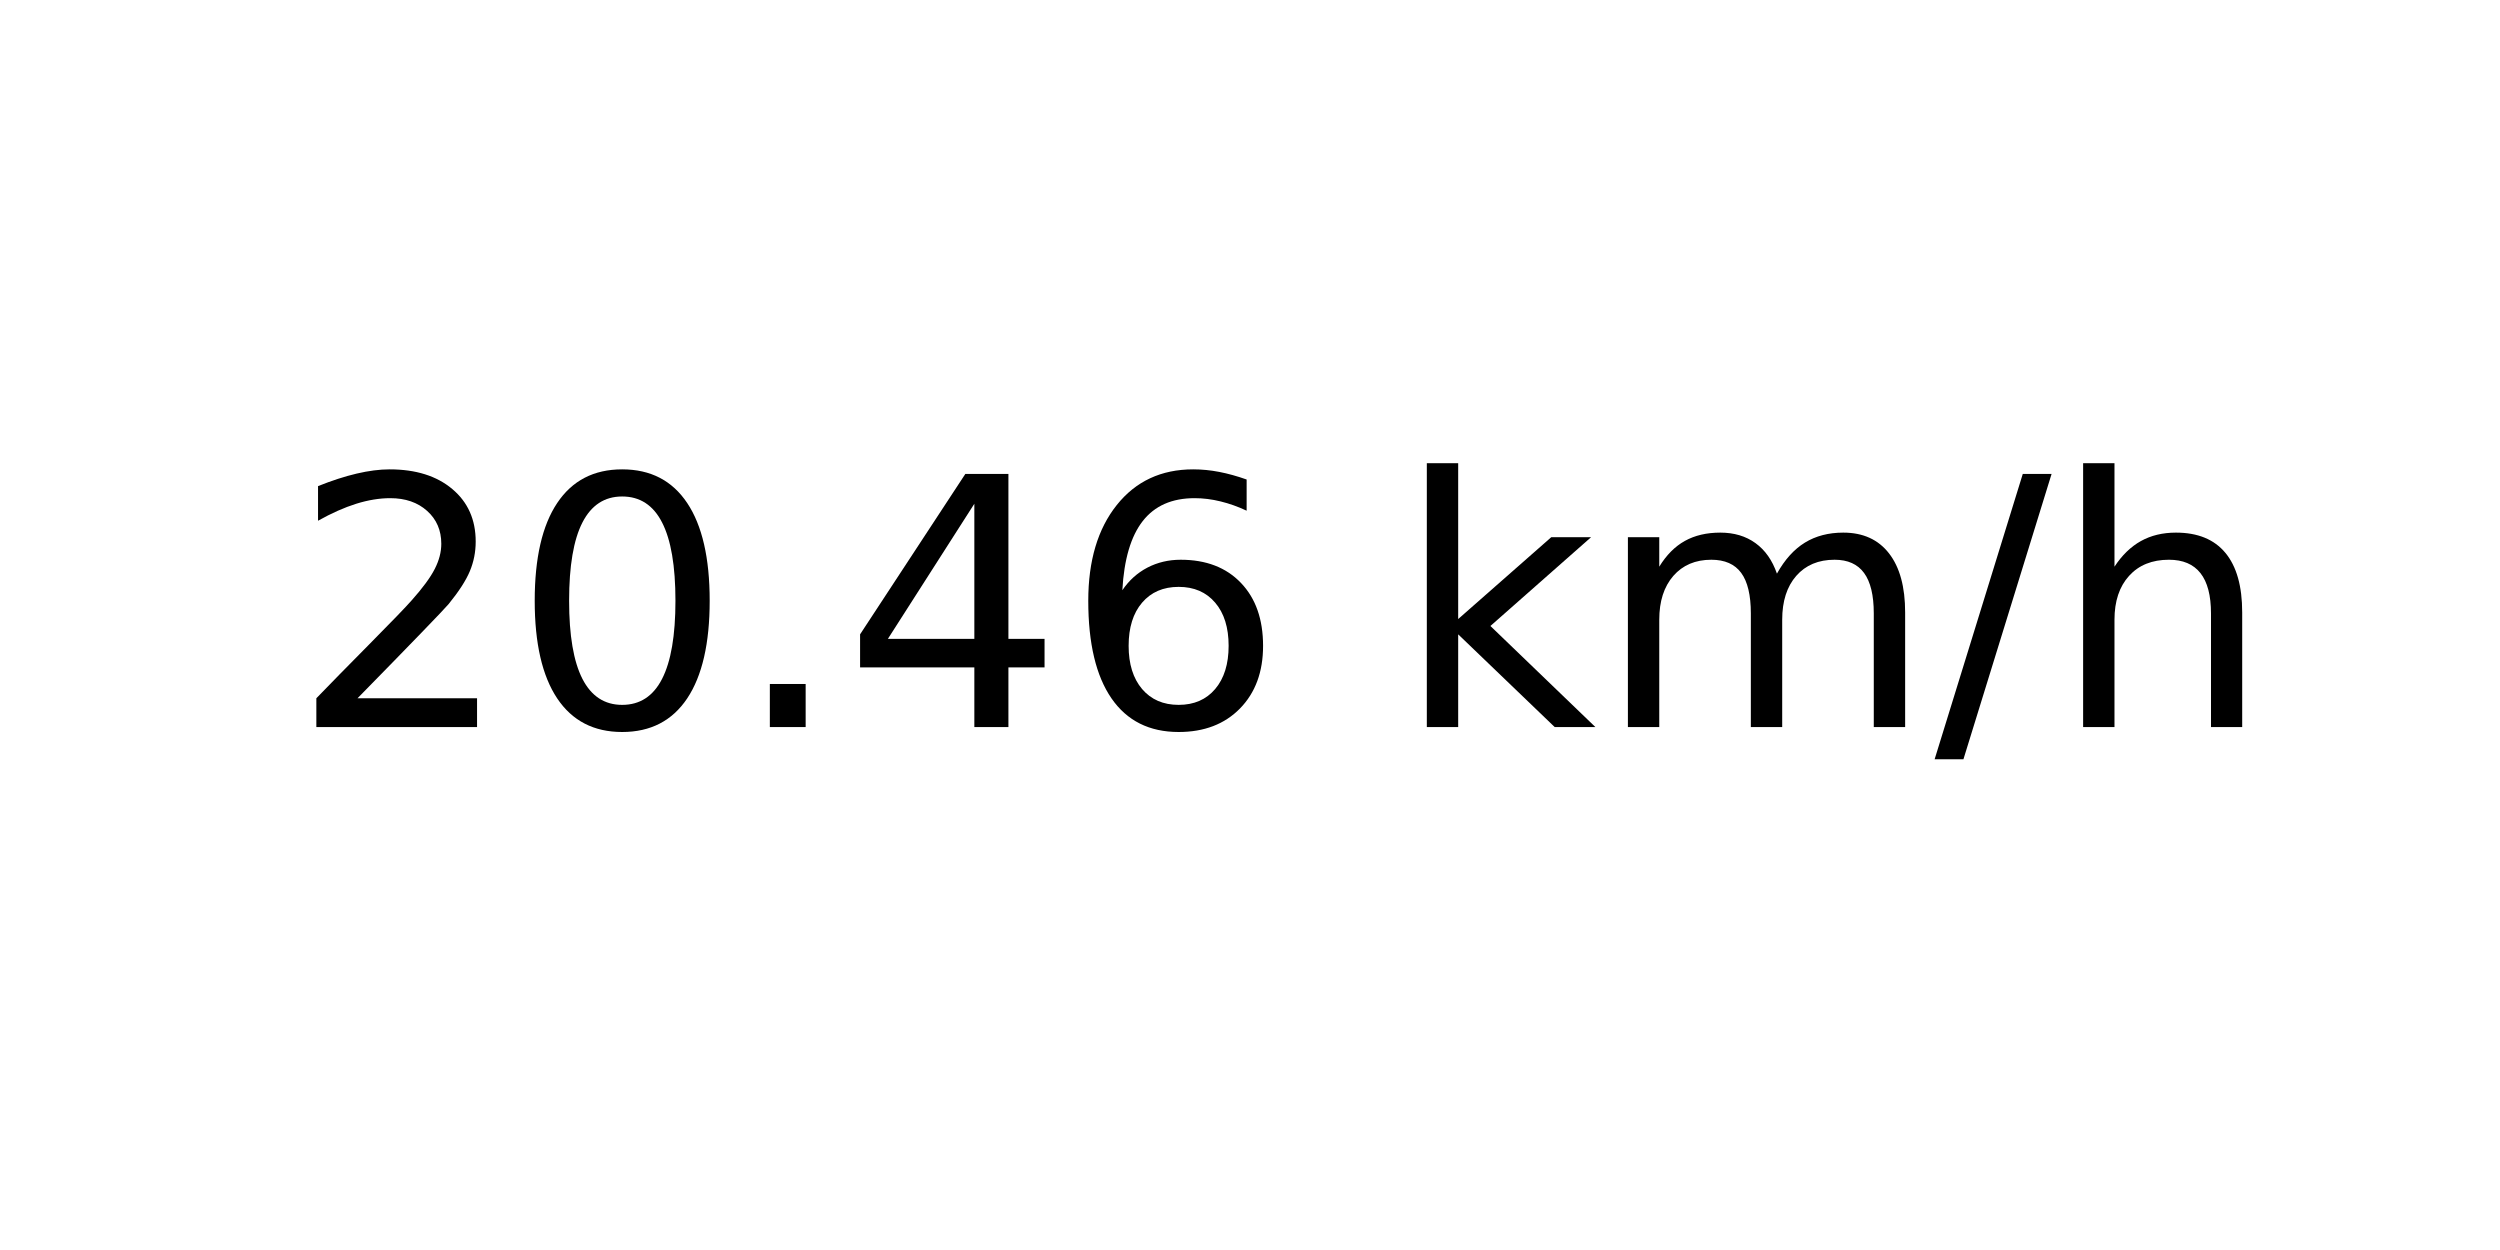
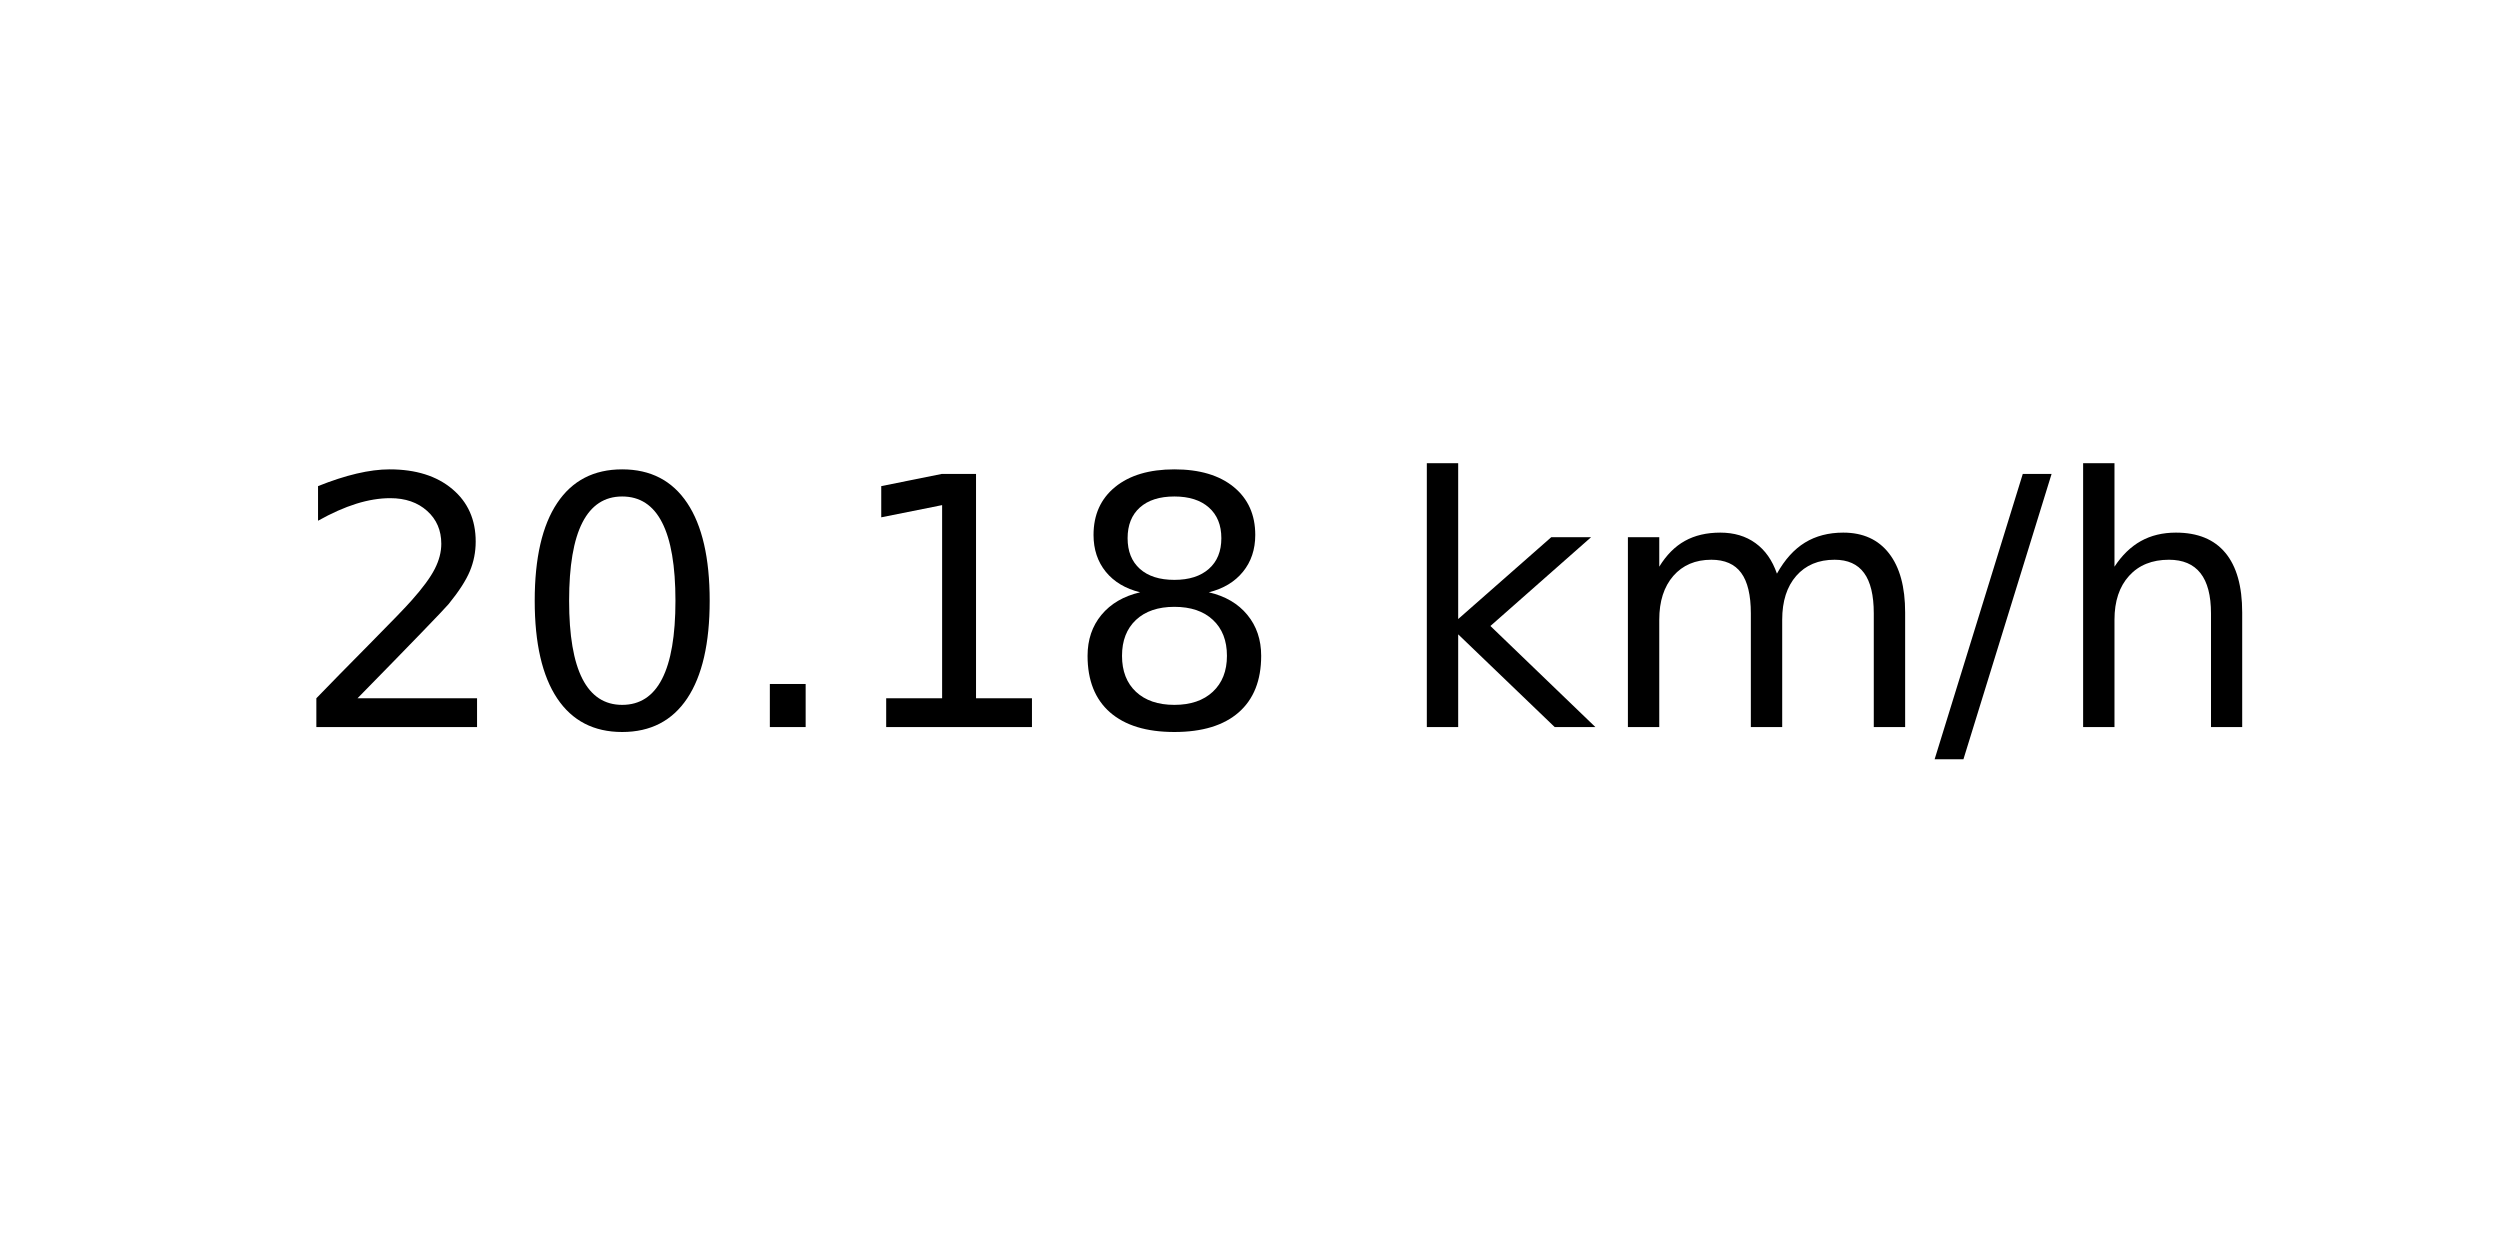
<svg xmlns="http://www.w3.org/2000/svg" xmlns:xlink="http://www.w3.org/1999/xlink" width="72pt" height="36pt" viewBox="0 0 72 36" version="1.1">
  <defs>
    <style type="text/css">*{stroke-linejoin: round; stroke-linecap: butt}</style>
  </defs>
  <g id="figure_1">
    <g id="axes_1">
      <g id="text_1">
        <g transform="translate(8.378125 20.93937) scale(0.1 -0.1)">
          <defs>
            <path id="DejaVuSans-32" d="M 1228 531  L 3431 531  L 3431 0  L 469 0  L 469 531  Q 828 903 1448 1529  Q 2069 2156 2228 2338  Q 2531 2678 2651 2914  Q 2772 3150 2772 3378  Q 2772 3750 2511 3984  Q 2250 4219 1831 4219  Q 1534 4219 1204 4116  Q 875 4013 500 3803  L 500 4441  Q 881 4594 1212 4672  Q 1544 4750 1819 4750  Q 2544 4750 2975 4387  Q 3406 4025 3406 3419  Q 3406 3131 3298 2873  Q 3191 2616 2906 2266  Q 2828 2175 2409 1742  Q 1991 1309 1228 531  z " transform="scale(0.015625)" />
            <path id="DejaVuSans-30" d="M 2034 4250  Q 1547 4250 1301 3770  Q 1056 3291 1056 2328  Q 1056 1369 1301 889  Q 1547 409 2034 409  Q 2525 409 2770 889  Q 3016 1369 3016 2328  Q 3016 3291 2770 3770  Q 2525 4250 2034 4250  z M 2034 4750  Q 2819 4750 3233 4129  Q 3647 3509 3647 2328  Q 3647 1150 3233 529  Q 2819 -91 2034 -91  Q 1250 -91 836 529  Q 422 1150 422 2328  Q 422 3509 836 4129  Q 1250 4750 2034 4750  z " transform="scale(0.015625)" />
            <path id="DejaVuSans-2e" d="M 684 794  L 1344 794  L 1344 0  L 684 0  L 684 794  z " transform="scale(0.015625)" />
-             <path id="DejaVuSans-34" d="M 2419 4116  L 825 1625  L 2419 1625  L 2419 4116  z M 2253 4666  L 3047 4666  L 3047 1625  L 3713 1625  L 3713 1100  L 3047 1100  L 3047 0  L 2419 0  L 2419 1100  L 313 1100  L 313 1709  L 2253 4666  z " transform="scale(0.015625)" />
-             <path id="DejaVuSans-36" d="M 2113 2584  Q 1688 2584 1439 2293  Q 1191 2003 1191 1497  Q 1191 994 1439 701  Q 1688 409 2113 409  Q 2538 409 2786 701  Q 3034 994 3034 1497  Q 3034 2003 2786 2293  Q 2538 2584 2113 2584  z M 3366 4563  L 3366 3988  Q 3128 4100 2886 4159  Q 2644 4219 2406 4219  Q 1781 4219 1451 3797  Q 1122 3375 1075 2522  Q 1259 2794 1537 2939  Q 1816 3084 2150 3084  Q 2853 3084 3261 2657  Q 3669 2231 3669 1497  Q 3669 778 3244 343  Q 2819 -91 2113 -91  Q 1303 -91 875 529  Q 447 1150 447 2328  Q 447 3434 972 4092  Q 1497 4750 2381 4750  Q 2619 4750 2861 4703  Q 3103 4656 3366 4563  z " transform="scale(0.015625)" />
+             <path id="DejaVuSans-31" d="M 794 531  L 1825 531  L 1825 4091  L 703 3866  L 703 4441  L 1819 4666  L 2450 4666  L 2450 531  L 3481 531  L 3481 0  L 794 0  L 794 531  z " transform="scale(0.015625)" />
+             <path id="DejaVuSans-38" d="M 2034 2216  Q 1584 2216 1326 1975  Q 1069 1734 1069 1313  Q 1069 891 1326 650  Q 1584 409 2034 409  Q 2484 409 2743 651  Q 3003 894 3003 1313  Q 3003 1734 2745 1975  Q 2488 2216 2034 2216  z M 1403 2484  Q 997 2584 770 2862  Q 544 3141 544 3541  Q 544 4100 942 4425  Q 1341 4750 2034 4750  Q 2731 4750 3128 4425  Q 3525 4100 3525 3541  Q 3525 3141 3298 2862  Q 3072 2584 2669 2484  Q 3125 2378 3379 2068  Q 3634 1759 3634 1313  Q 3634 634 3220 271  Q 2806 -91 2034 -91  Q 1263 -91 848 271  Q 434 634 434 1313  Q 434 1759 690 2068  Q 947 2378 1403 2484  z M 1172 3481  Q 1172 3119 1398 2916  Q 1625 2713 2034 2713  Q 2441 2713 2670 2916  Q 2900 3119 2900 3481  Q 2900 3844 2670 4047  Q 2441 4250 2034 4250  Q 1625 4250 1398 4047  Q 1172 3844 1172 3481  z " transform="scale(0.015625)" />
            <path id="DejaVuSans-20" transform="scale(0.015625)" />
            <path id="DejaVuSans-6b" d="M 581 4863  L 1159 4863  L 1159 1991  L 2875 3500  L 3609 3500  L 1753 1863  L 3688 0  L 2938 0  L 1159 1709  L 1159 0  L 581 0  L 581 4863  z " transform="scale(0.015625)" />
            <path id="DejaVuSans-6d" d="M 3328 2828  Q 3544 3216 3844 3400  Q 4144 3584 4550 3584  Q 5097 3584 5394 3201  Q 5691 2819 5691 2113  L 5691 0  L 5113 0  L 5113 2094  Q 5113 2597 4934 2840  Q 4756 3084 4391 3084  Q 3944 3084 3684 2787  Q 3425 2491 3425 1978  L 3425 0  L 2847 0  L 2847 2094  Q 2847 2600 2669 2842  Q 2491 3084 2119 3084  Q 1678 3084 1418 2786  Q 1159 2488 1159 1978  L 1159 0  L 581 0  L 581 3500  L 1159 3500  L 1159 2956  Q 1356 3278 1631 3431  Q 1906 3584 2284 3584  Q 2666 3584 2933 3390  Q 3200 3197 3328 2828  z " transform="scale(0.015625)" />
            <path id="DejaVuSans-2f" d="M 1625 4666  L 2156 4666  L 531 -594  L 0 -594  L 1625 4666  z " transform="scale(0.015625)" />
            <path id="DejaVuSans-68" d="M 3513 2113  L 3513 0  L 2938 0  L 2938 2094  Q 2938 2591 2744 2837  Q 2550 3084 2163 3084  Q 1697 3084 1428 2787  Q 1159 2491 1159 1978  L 1159 0  L 581 0  L 581 4863  L 1159 4863  L 1159 2956  Q 1366 3272 1645 3428  Q 1925 3584 2291 3584  Q 2894 3584 3203 3211  Q 3513 2838 3513 2113  z " transform="scale(0.015625)" />
          </defs>
          <use xlink:href="#DejaVuSans-32" />
          <use xlink:href="#DejaVuSans-30" x="63.623" />
          <use xlink:href="#DejaVuSans-2e" x="127.246" />
-           <use xlink:href="#DejaVuSans-34" x="159.033" />
-           <use xlink:href="#DejaVuSans-36" x="222.656" />
+           <use xlink:href="#DejaVuSans-31" x="159.033" />
+           <use xlink:href="#DejaVuSans-38" x="222.656" />
          <use xlink:href="#DejaVuSans-20" x="286.279" />
          <use xlink:href="#DejaVuSans-6b" x="318.066" />
          <use xlink:href="#DejaVuSans-6d" x="375.977" />
          <use xlink:href="#DejaVuSans-2f" x="473.389" />
          <use xlink:href="#DejaVuSans-68" x="507.08" />
        </g>
      </g>
    </g>
  </g>
</svg>
